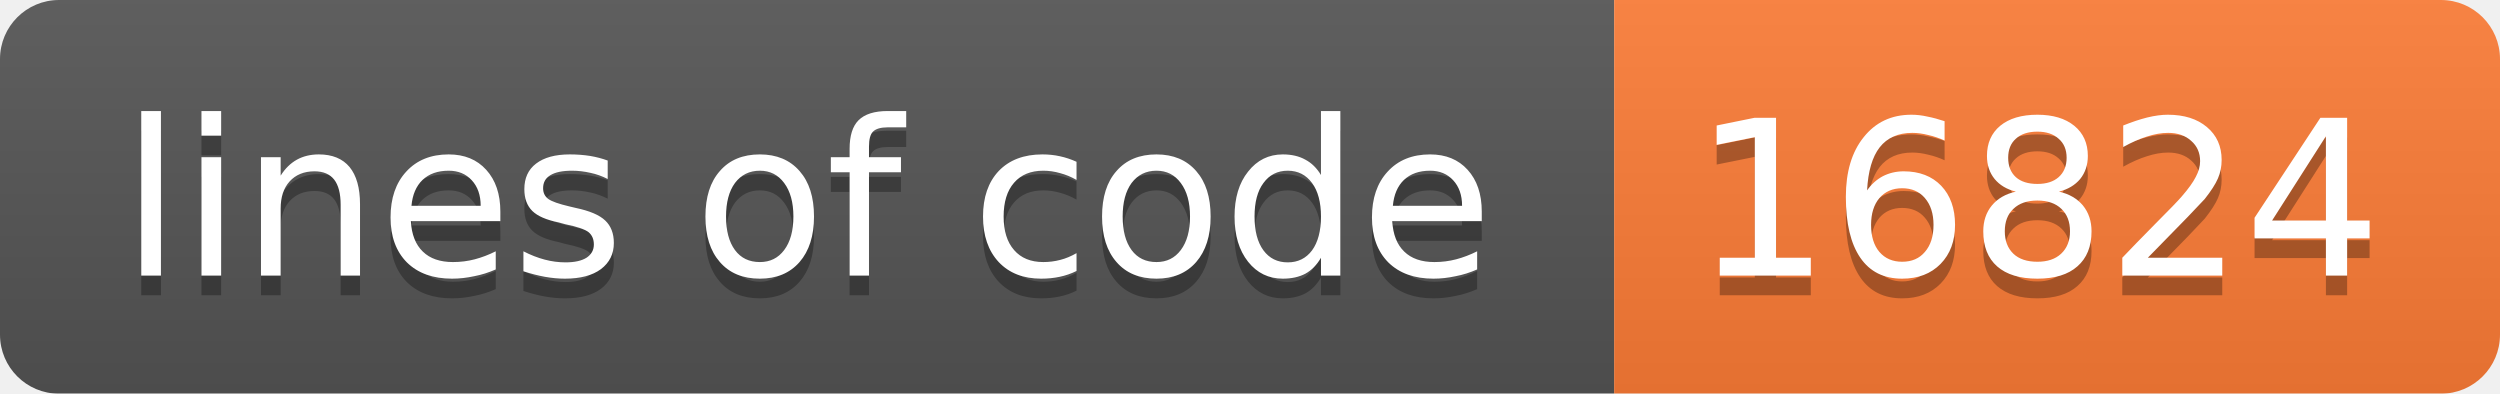
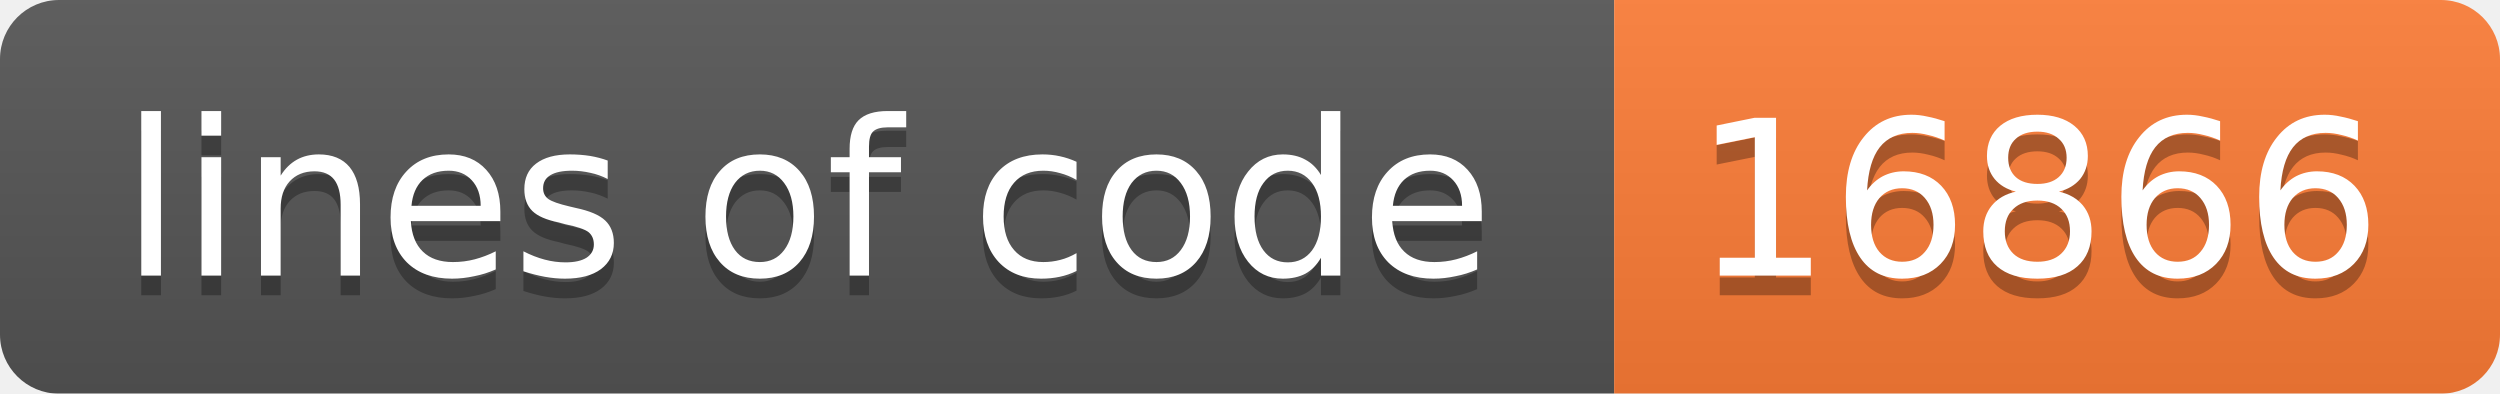
<svg xmlns="http://www.w3.org/2000/svg" width="127" height="20">
  <linearGradient id="b" x2="0" y2="100%">
    <stop offset="0" stop-color="#bbb" stop-opacity=".1" />
    <stop offset="1" stop-opacity=".1" />
  </linearGradient>
  <mask id="a">
    <rect width="127" height="20" rx="3" fill="#fff" />
  </mask>
  <g mask="url(#a)">
    <path fill="#555" d="M0 0h82v20H0z" />
    <path fill="#fe7d37" d="M82 0h45v20H82z" />
    <path fill="url(#b)" d="M0 0h127v20H0z" />
  </g>
  <g fill="#fff" text-anchor="middle" font-family="DejaVu Sans,Verdana,Geneva,sans-serif" font-size="11">
    <text x="41" y="15" fill="#010101" fill-opacity=".3">lines of code</text>
    <text x="41" y="14">lines of code</text>
-     <text x="103.5" y="15" fill="#010101" fill-opacity=".3">16824</text>
-     <text x="103.5" y="14">16824</text>
+     <text x="103.5" y="15" fill="#010101" fill-opacity=".3">16866</text>
+     <text x="103.5" y="14">16866</text>
  </g>
</svg>
